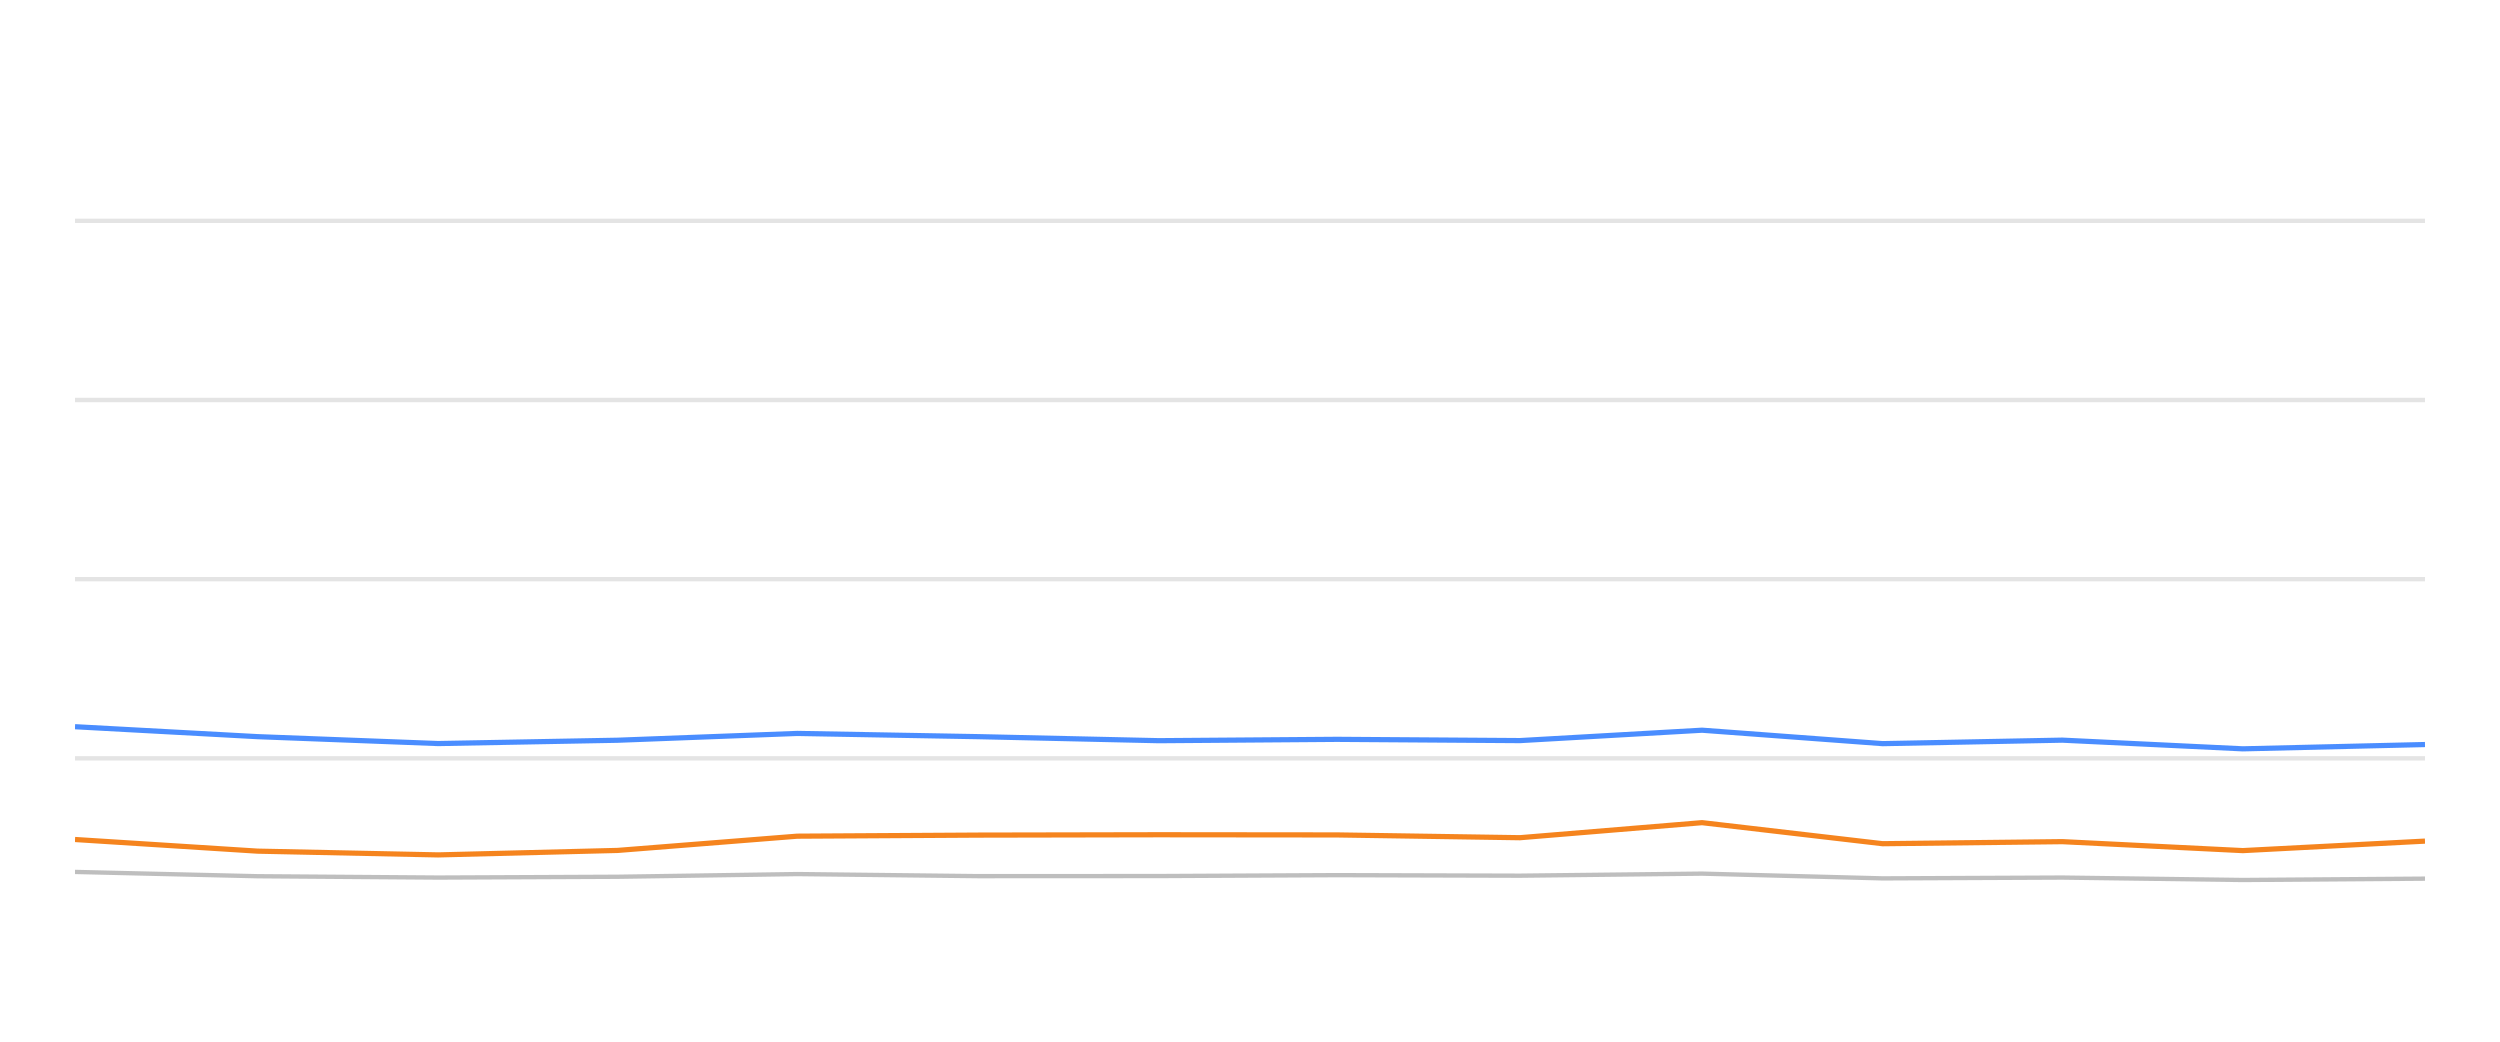
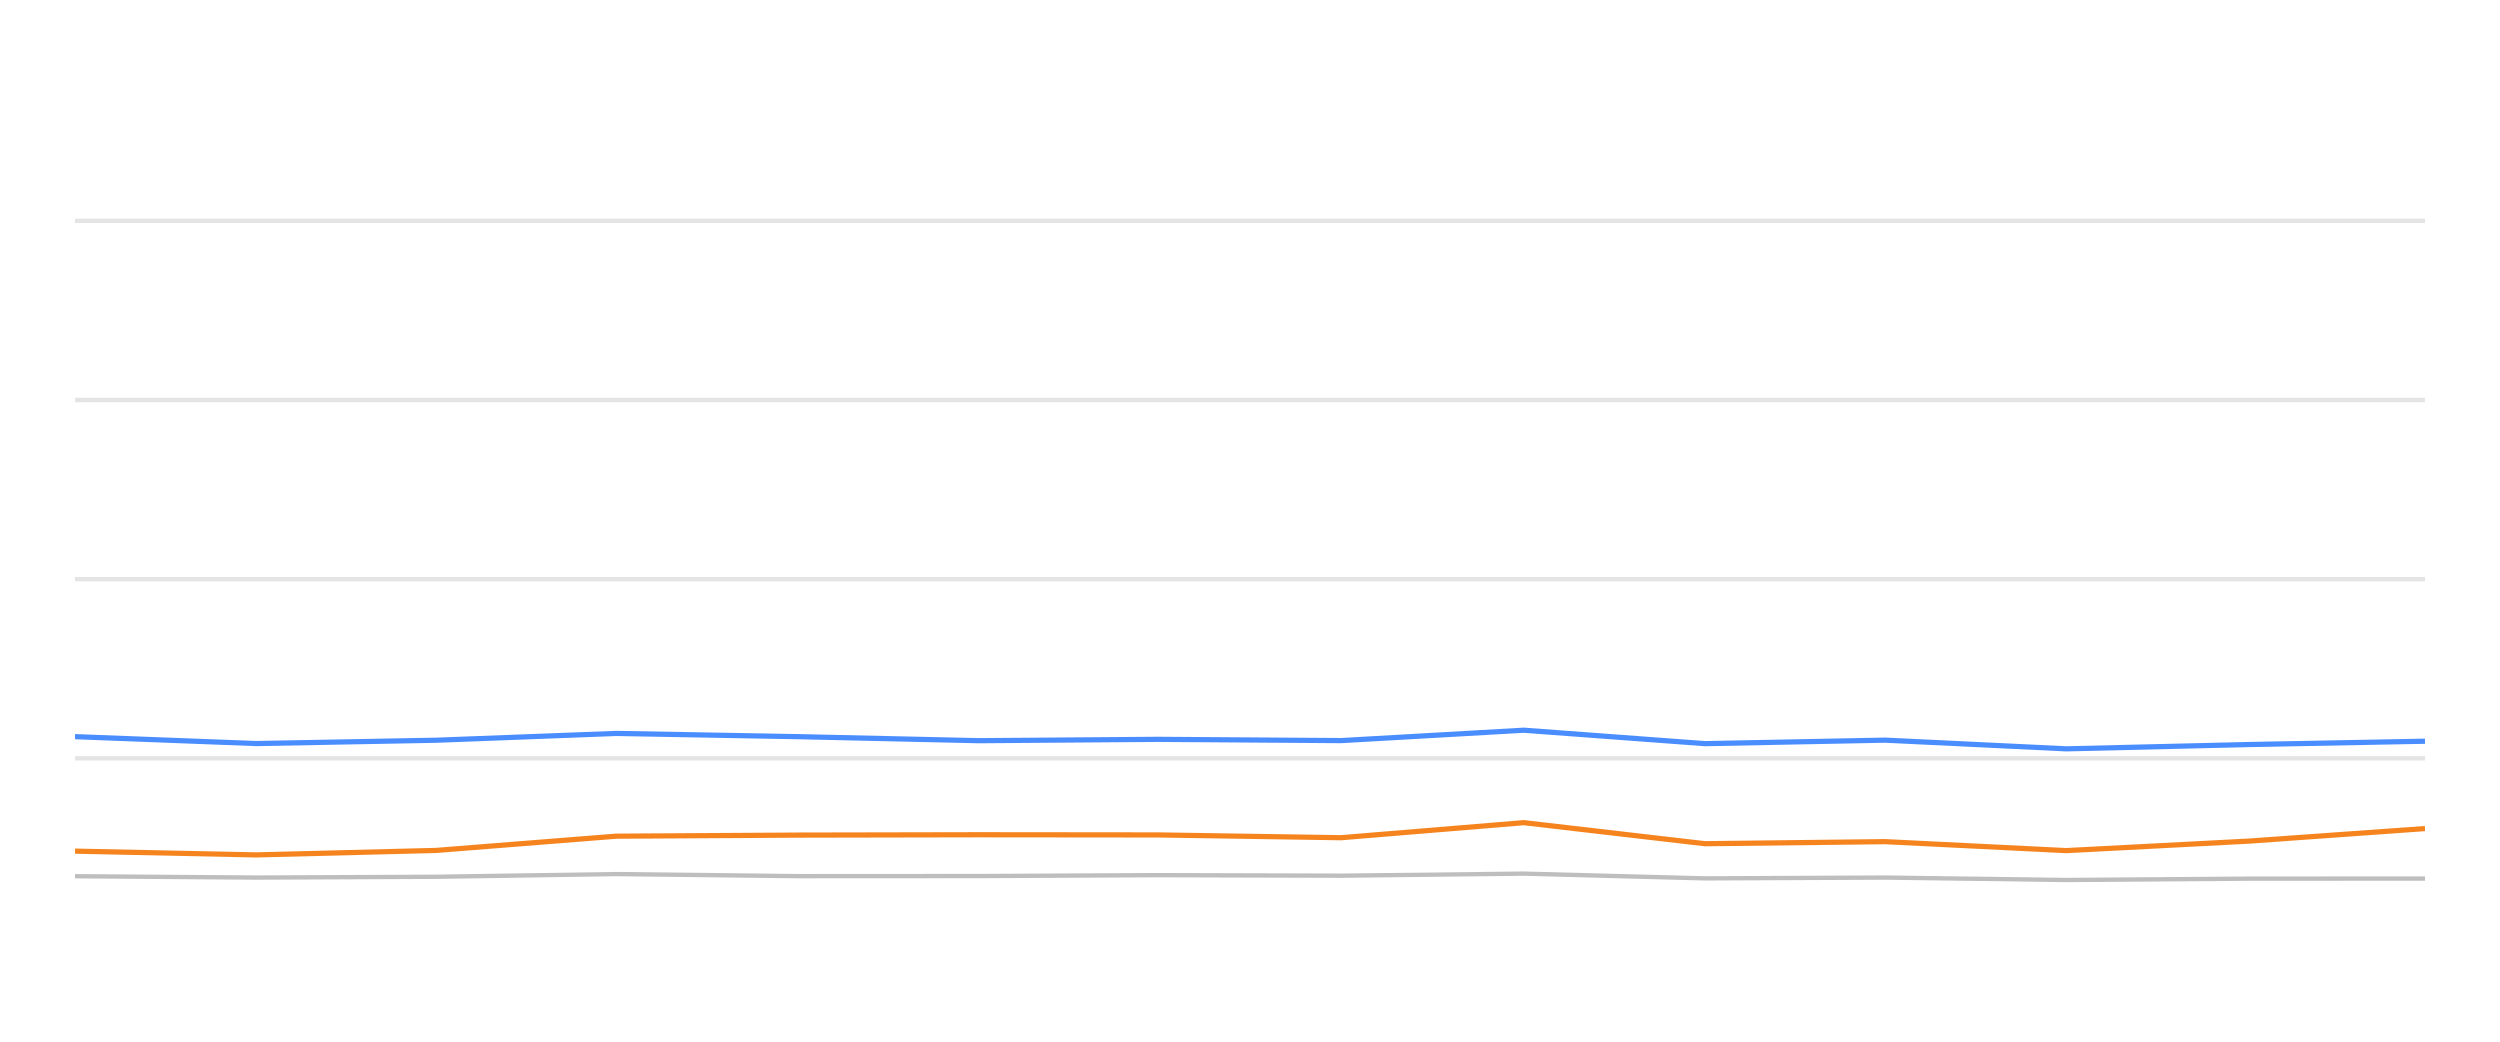
<svg xmlns="http://www.w3.org/2000/svg" width="288pt" height="120pt" viewBox="0 0 288 120" version="1.1">
  <defs>
    <style type="text/css">*{stroke-linejoin: round; stroke-linecap: butt}</style>
  </defs>
  <g id="figure_1">
    <g id="patch_1">
      <path d="M 0 120  L 288 120  L 288 0  L 0 0  L 0 120  z " style="fill: none; opacity: 0" />
    </g>
    <g id="axes_1">
      <g id="patch_2">
        <path d="M 8.64 108  L 279.36 108  L 279.36 4.8  L 8.64 4.8  L 8.64 108  z " style="fill: none" />
      </g>
      <g id="matplotlib.axis_1" />
      <g id="matplotlib.axis_2" />
      <g id="line2d_1">
-         <path d="M 8.64 87.36  L 279.36 87.36  " clip-path="url(#p3fc51b86e6)" style="fill: none; stroke: #b2b2b2; stroke-opacity: 0.35; stroke-width: 0.5; stroke-linecap: square" />
+         <path d="M 8.64 87.36  L 279.36 87.36  " clip-path="url(#p4b88663aed)" style="fill: none; stroke: #b2b2b2; stroke-opacity: 0.35; stroke-width: 0.5; stroke-linecap: square" />
      </g>
      <g id="line2d_2">
-         <path d="M 8.64 66.72  L 279.36 66.72  " clip-path="url(#p3fc51b86e6)" style="fill: none; stroke: #b2b2b2; stroke-opacity: 0.35; stroke-width: 0.5; stroke-linecap: square" />
+         <path d="M 8.64 66.72  L 279.36 66.72  " clip-path="url(#p4b88663aed)" style="fill: none; stroke: #b2b2b2; stroke-opacity: 0.35; stroke-width: 0.5; stroke-linecap: square" />
      </g>
      <g id="line2d_3">
-         <path d="M 8.64 46.08  L 279.36 46.08  " clip-path="url(#p3fc51b86e6)" style="fill: none; stroke: #b2b2b2; stroke-opacity: 0.35; stroke-width: 0.5; stroke-linecap: square" />
+         <path d="M 8.64 46.08  L 279.36 46.08  " clip-path="url(#p4b88663aed)" style="fill: none; stroke: #b2b2b2; stroke-opacity: 0.35; stroke-width: 0.5; stroke-linecap: square" />
      </g>
      <g id="line2d_4">
-         <path d="M 8.64 25.44  L 279.36 25.44  " clip-path="url(#p3fc51b86e6)" style="fill: none; stroke: #b2b2b2; stroke-opacity: 0.35; stroke-width: 0.5; stroke-linecap: square" />
+         <path d="M 8.64 25.44  L 279.36 25.44  " clip-path="url(#p4b88663aed)" style="fill: none; stroke: #b2b2b2; stroke-opacity: 0.35; stroke-width: 0.5; stroke-linecap: square" />
      </g>
      <g id="line2d_5">
-         <path d="M 8.64 100.446  L 29.673 100.941  L 50.483 101.096  L 71.151 101.003  L 91.845 100.693  L 112.688 100.931  L 133.502 100.92  L 154.013 100.817  L 175.094 100.879  L 196.077 100.642  L 216.879 101.189  L 237.581 101.096  L 258.374 101.375  L 279.36 101.22  " clip-path="url(#p3fc51b86e6)" style="fill: none; stroke: #bebebe; stroke-width: 0.5; stroke-linecap: round" />
+         <path d="M 8.64 100.941  L 29.512 101.096  L 50.241 101.003  L 70.997 100.693  L 91.902 100.931  L 112.778 100.92  L 133.35 100.817  L 154.494 100.879  L 175.539 100.642  L 196.404 101.189  L 217.167 101.096  L 238.023 101.375  L 259.071 101.22  L 279.36 101.209  " clip-path="url(#p4b88663aed)" style="fill: none; stroke: #bebebe; stroke-width: 0.5; stroke-linecap: round" />
      </g>
      <g id="line2d_6">
-         <path d="M 8.64 83.717  L 29.673 84.863  L 50.483 85.657  L 71.151 85.275  L 91.845 84.491  L 112.688 84.863  L 133.502 85.327  L 154.013 85.172  L 175.094 85.317  L 196.077 84.12  L 216.879 85.668  L 237.581 85.265  L 258.374 86.266  L 279.36 85.771  " clip-path="url(#p3fc51b86e6)" style="fill: none; stroke: #4a8dff; stroke-width: 0.6" />
+         <path d="M 8.64 84.863  L 29.512 85.657  L 50.241 85.275  L 70.997 84.491  L 91.902 84.863  L 112.778 85.327  L 133.35 85.172  L 154.494 85.317  L 175.539 84.12  L 196.404 85.668  L 217.167 85.265  L 238.023 86.266  L 259.071 85.771  L 279.36 85.389  " clip-path="url(#p4b88663aed)" style="fill: none; stroke: #4a8dff; stroke-width: 0.6" />
      </g>
      <g id="line2d_7">
-         <path d="M 8.64 96.71  L 29.673 98.052  L 50.483 98.485  L 71.151 97.969  L 91.845 96.328  L 112.688 96.204  L 133.502 96.163  L 154.013 96.184  L 175.094 96.504  L 196.077 94.77  L 216.879 97.195  L 237.581 96.958  L 258.374 97.99  L 279.36 96.896  " clip-path="url(#p3fc51b86e6)" style="fill: none; stroke: #f5841e; stroke-width: 0.6" />
+         <path d="M 8.64 98.052  L 29.512 98.485  L 50.241 97.969  L 70.997 96.328  L 91.902 96.204  L 112.778 96.163  L 133.35 96.184  L 154.494 96.504  L 175.539 94.77  L 196.404 97.195  L 217.167 96.958  L 238.023 97.99  L 259.071 96.896  L 279.36 95.451  " clip-path="url(#p4b88663aed)" style="fill: none; stroke: #f5841e; stroke-width: 0.6" />
      </g>
    </g>
  </g>
  <defs>
-     <clipPath id="p3fc51b86e6">
+     <clipPath id="p4b88663aed">
      <rect x="8.64" y="4.8" width="270.72" height="103.2" />
    </clipPath>
  </defs>
</svg>
